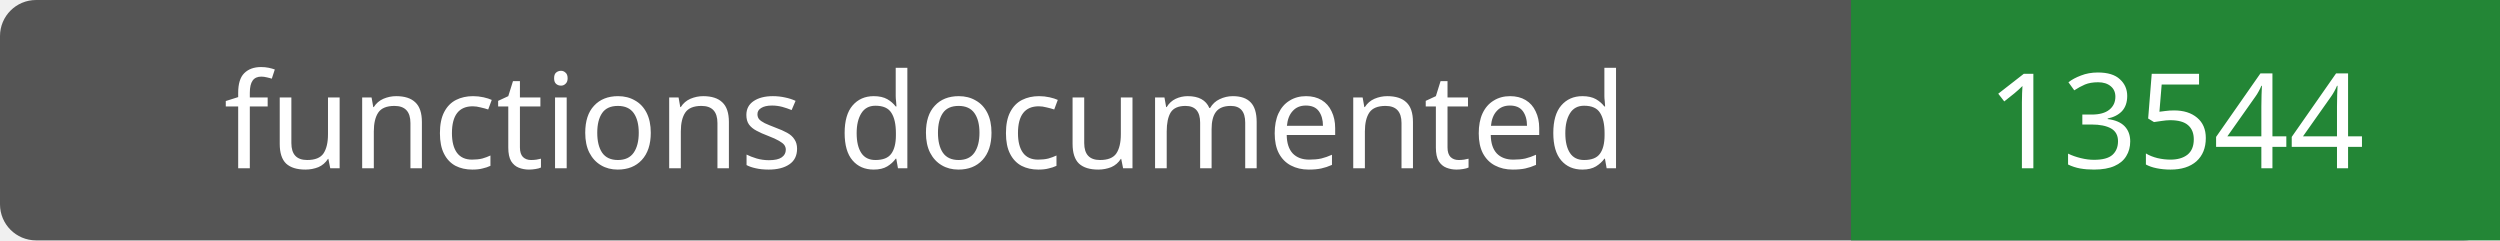
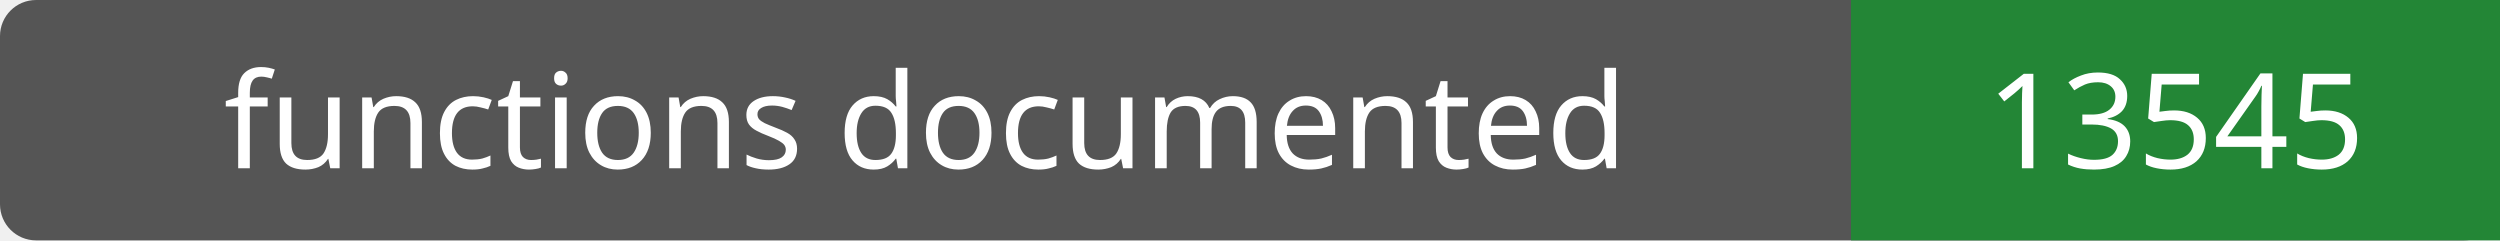
- <svg xmlns="http://www.w3.org/2000/svg" width="208" height="20" role="img" aria-label="functions documented: 13544">
+ <svg xmlns="http://www.w3.org/2000/svg" width="208" height="20" role="img" aria-label="functions documented: 13545">
  <rect width="208" height="20" rx="3" fill="#555" />
  <path fill="#238636" d="M154 0h54v20H154z" />
  <g fill="#fff" text-anchor="middle" font-family="Verdana,sans-serif" font-size="11">
    <text x="77.0" y="14">functions documented</text>
-     <text x="181.0" y="14">13544</text>
+     <text x="181.0" y="14">13545</text>
  </g>
</svg>
